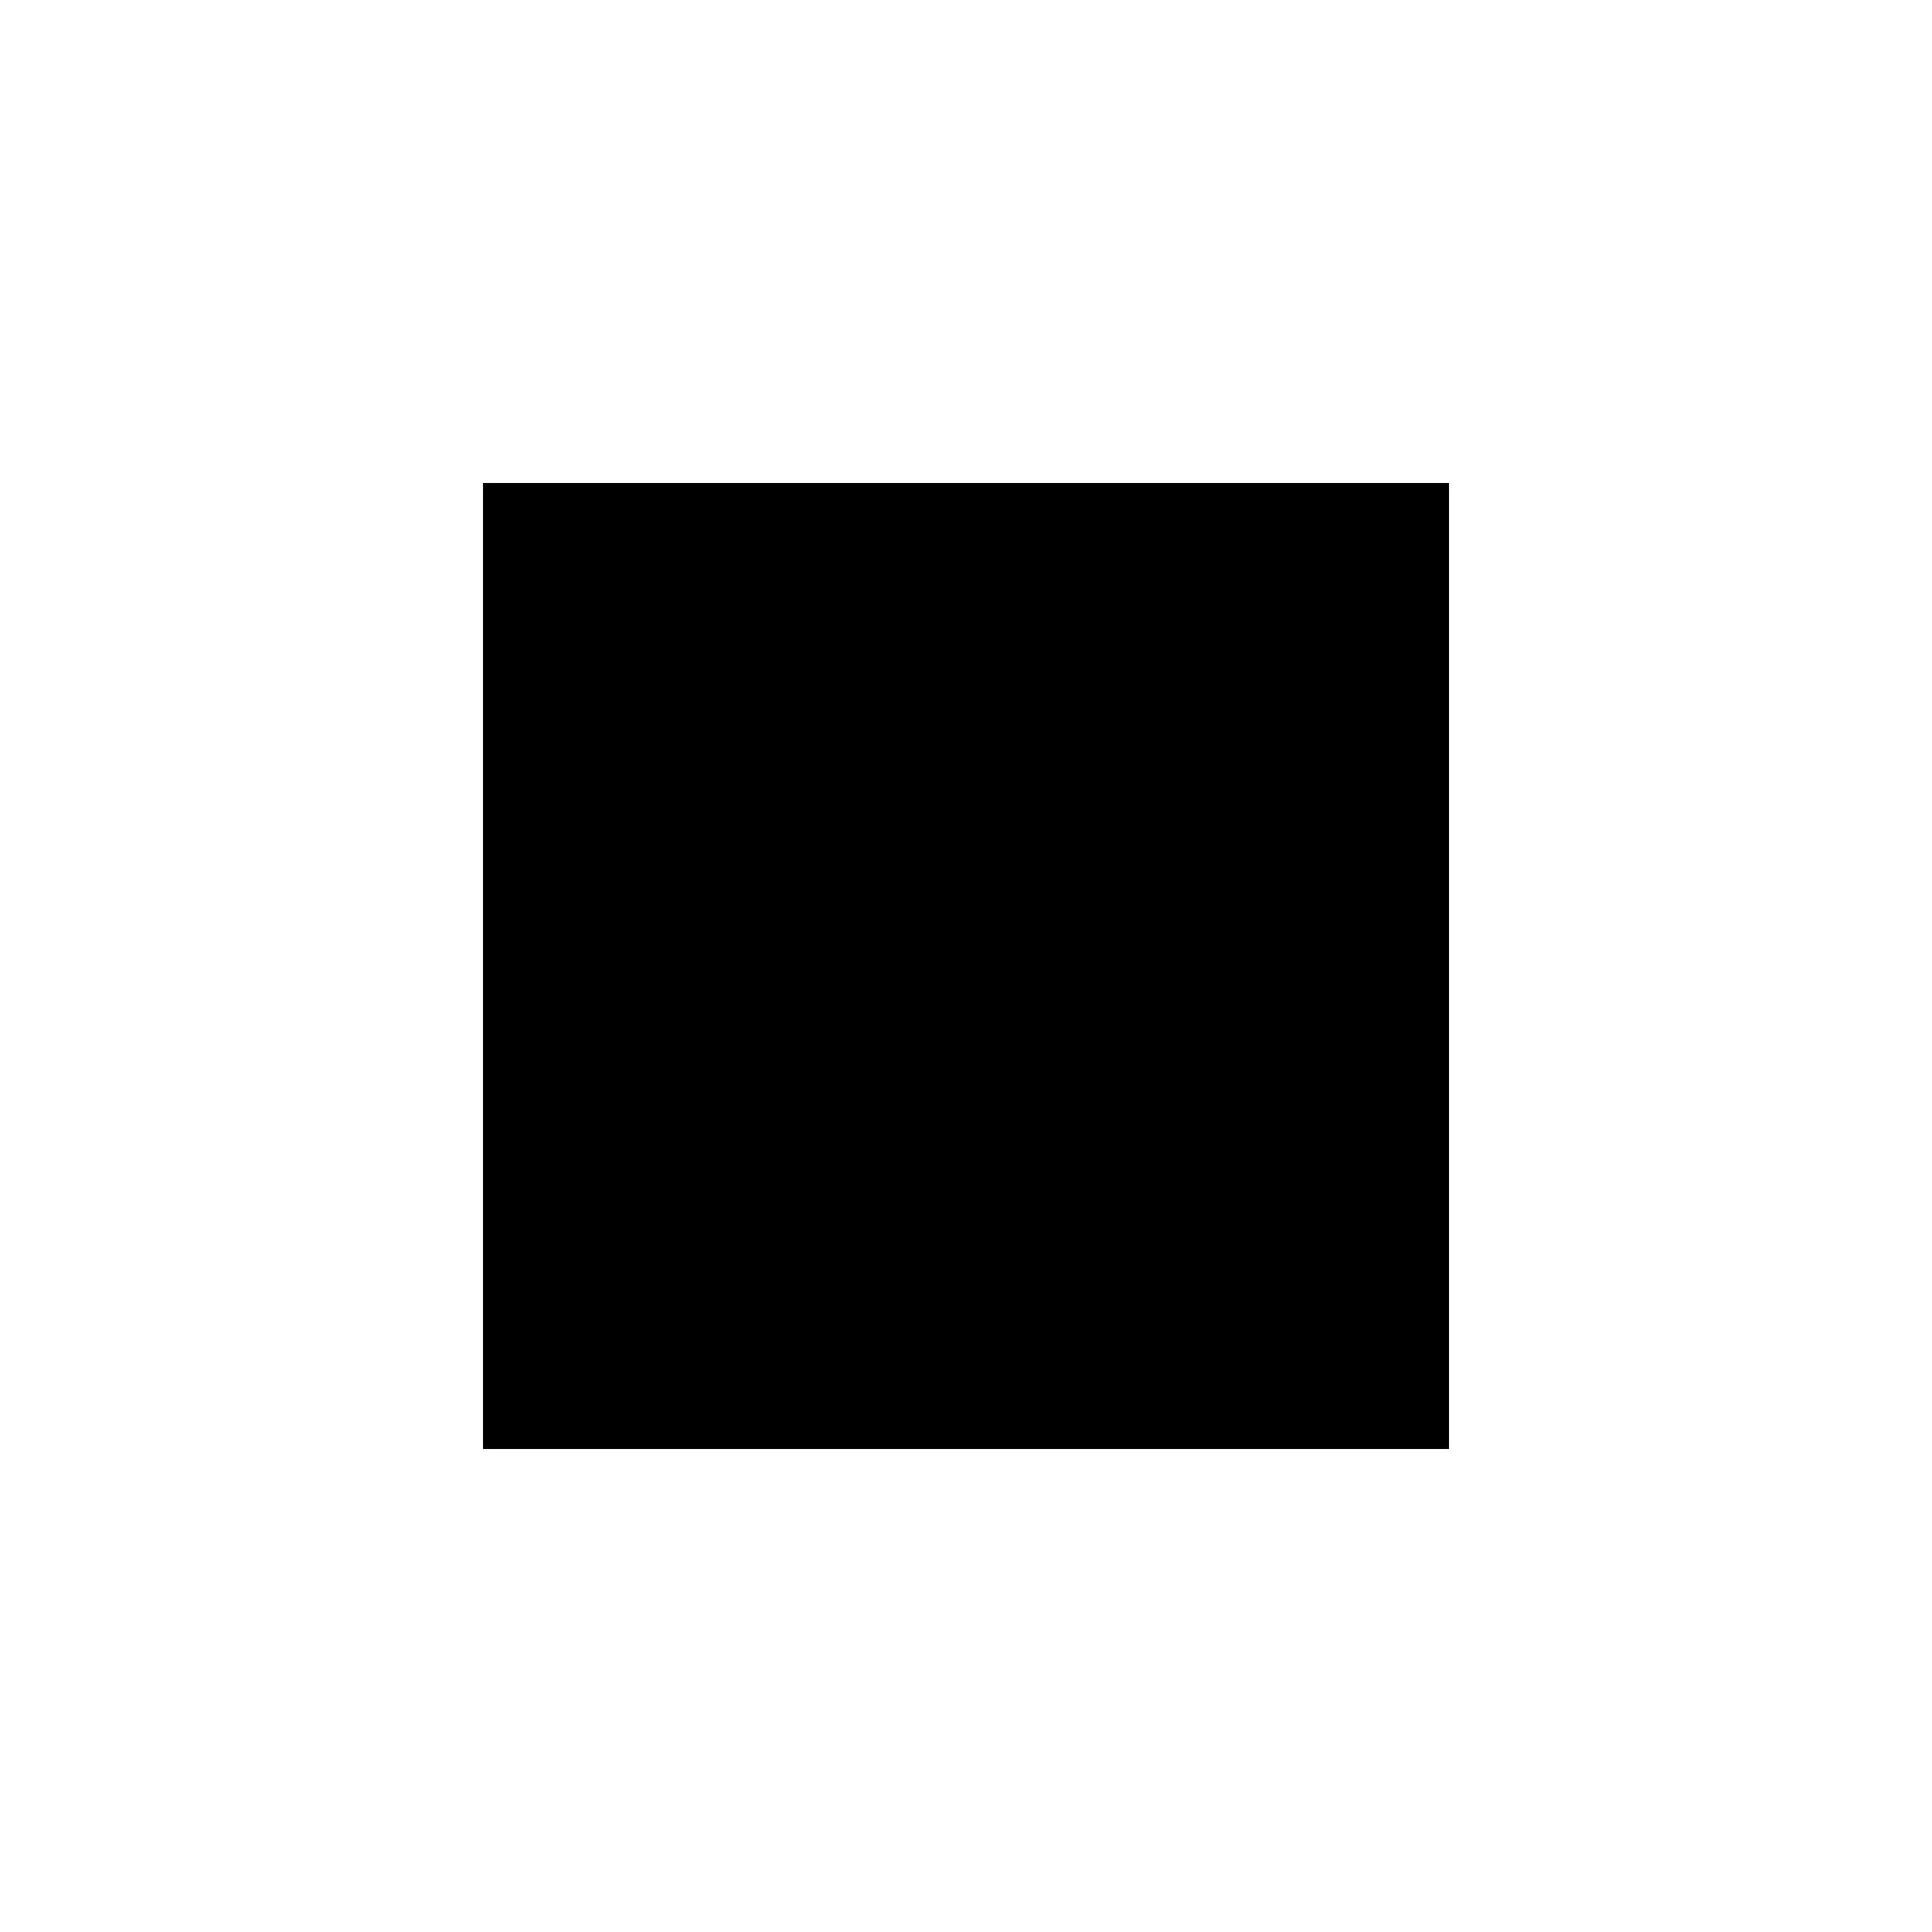
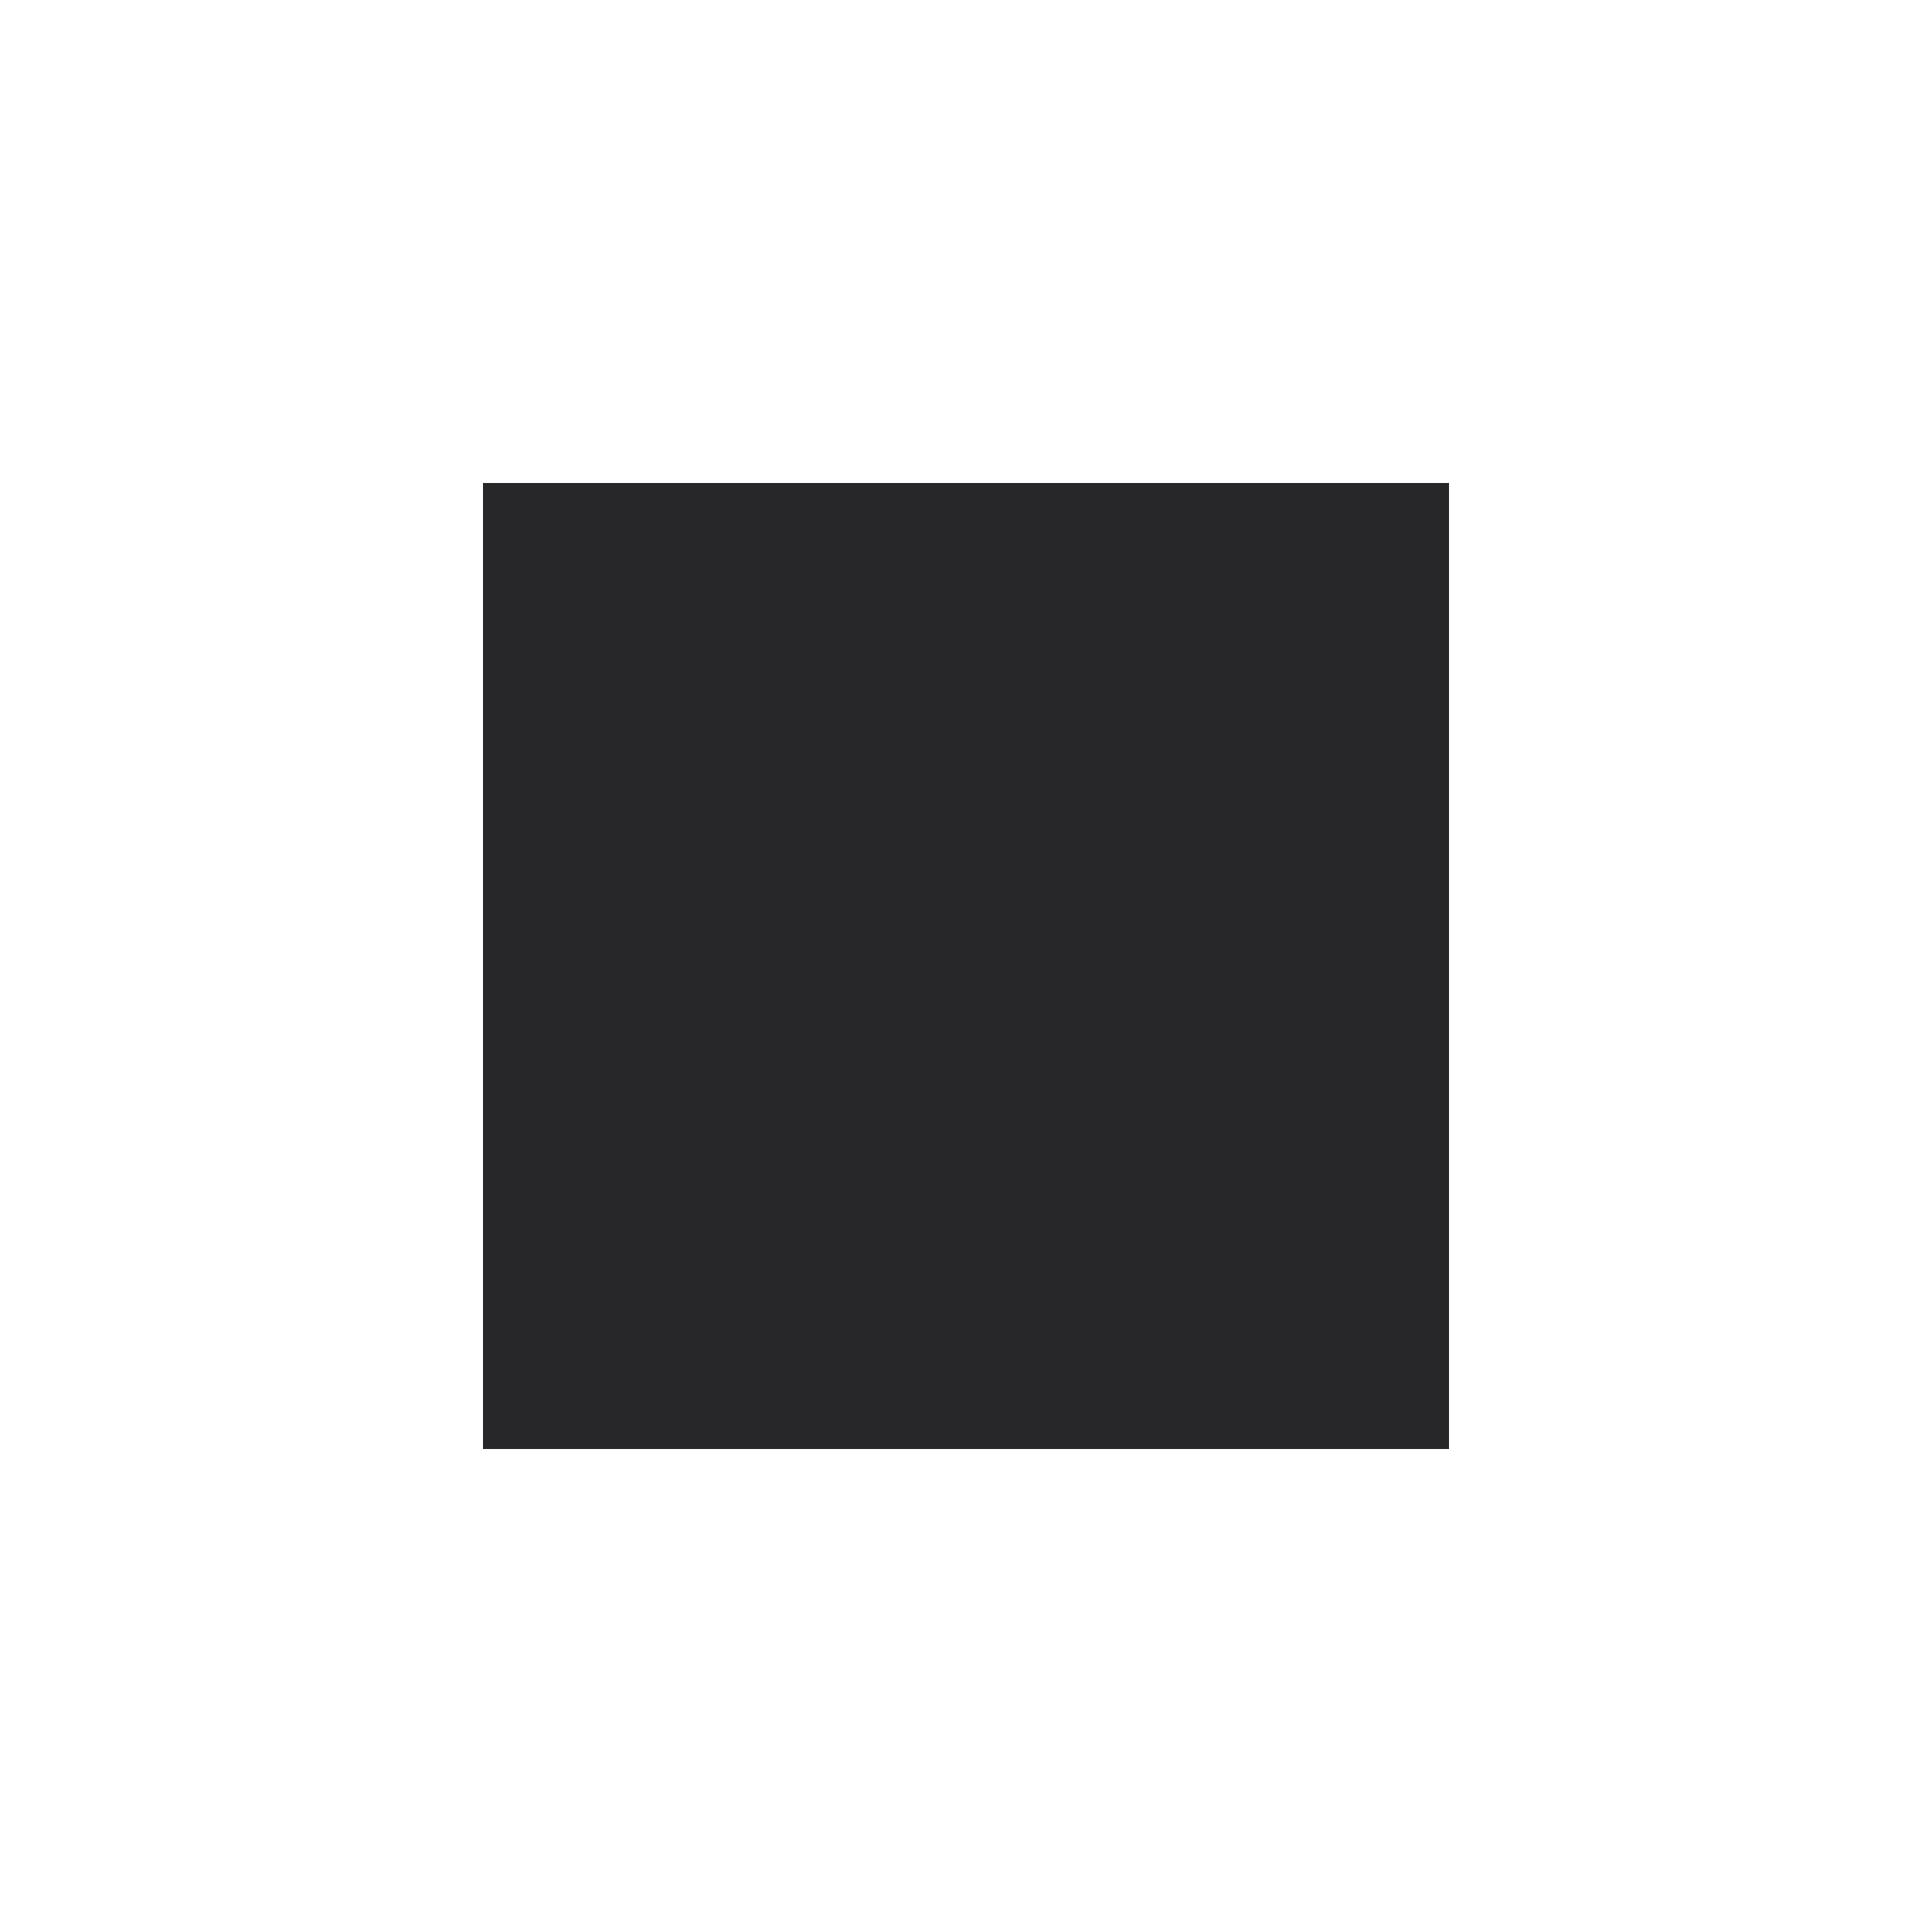
- <svg xmlns="http://www.w3.org/2000/svg" height="24" viewBox="0 0 24 24" width="24">
+ <svg xmlns="http://www.w3.org/2000/svg" height="24" viewBox="0 0 24 24" width="24" fill="#27272a">
  <path d="M0 0h24v24H0z" fill="none" />
  <path d="M6 6h12v12H6z" />
</svg>
